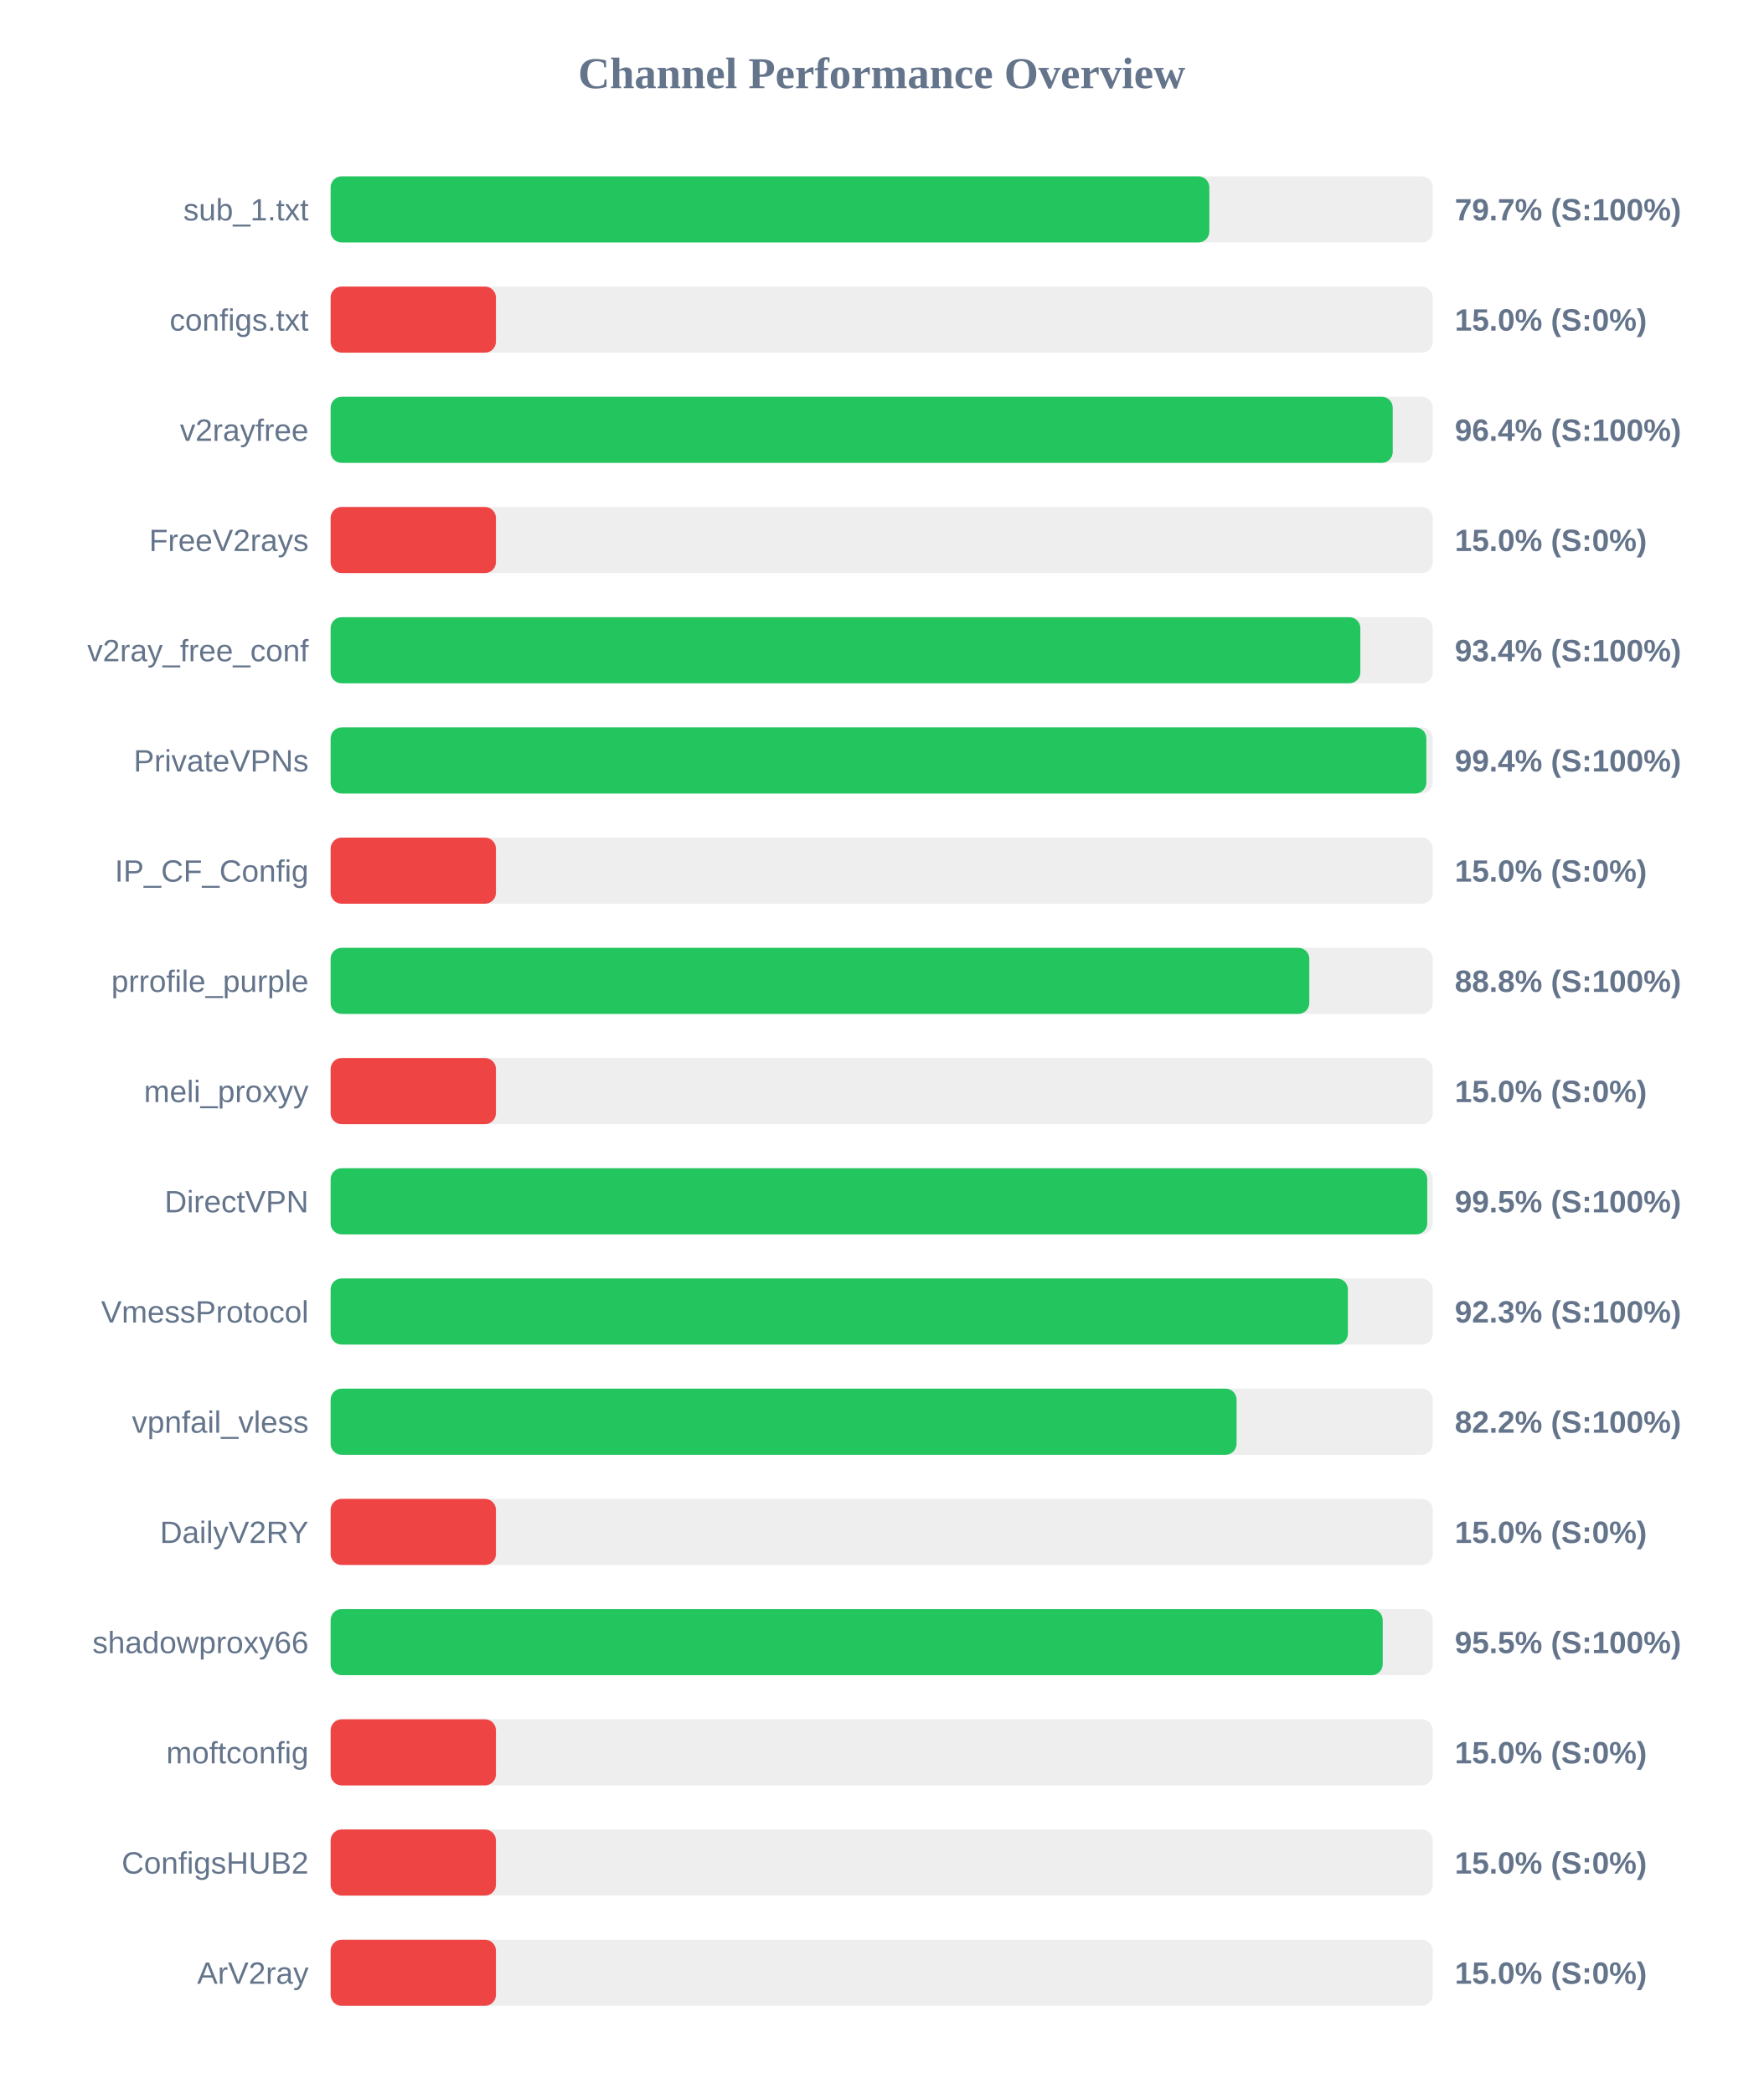
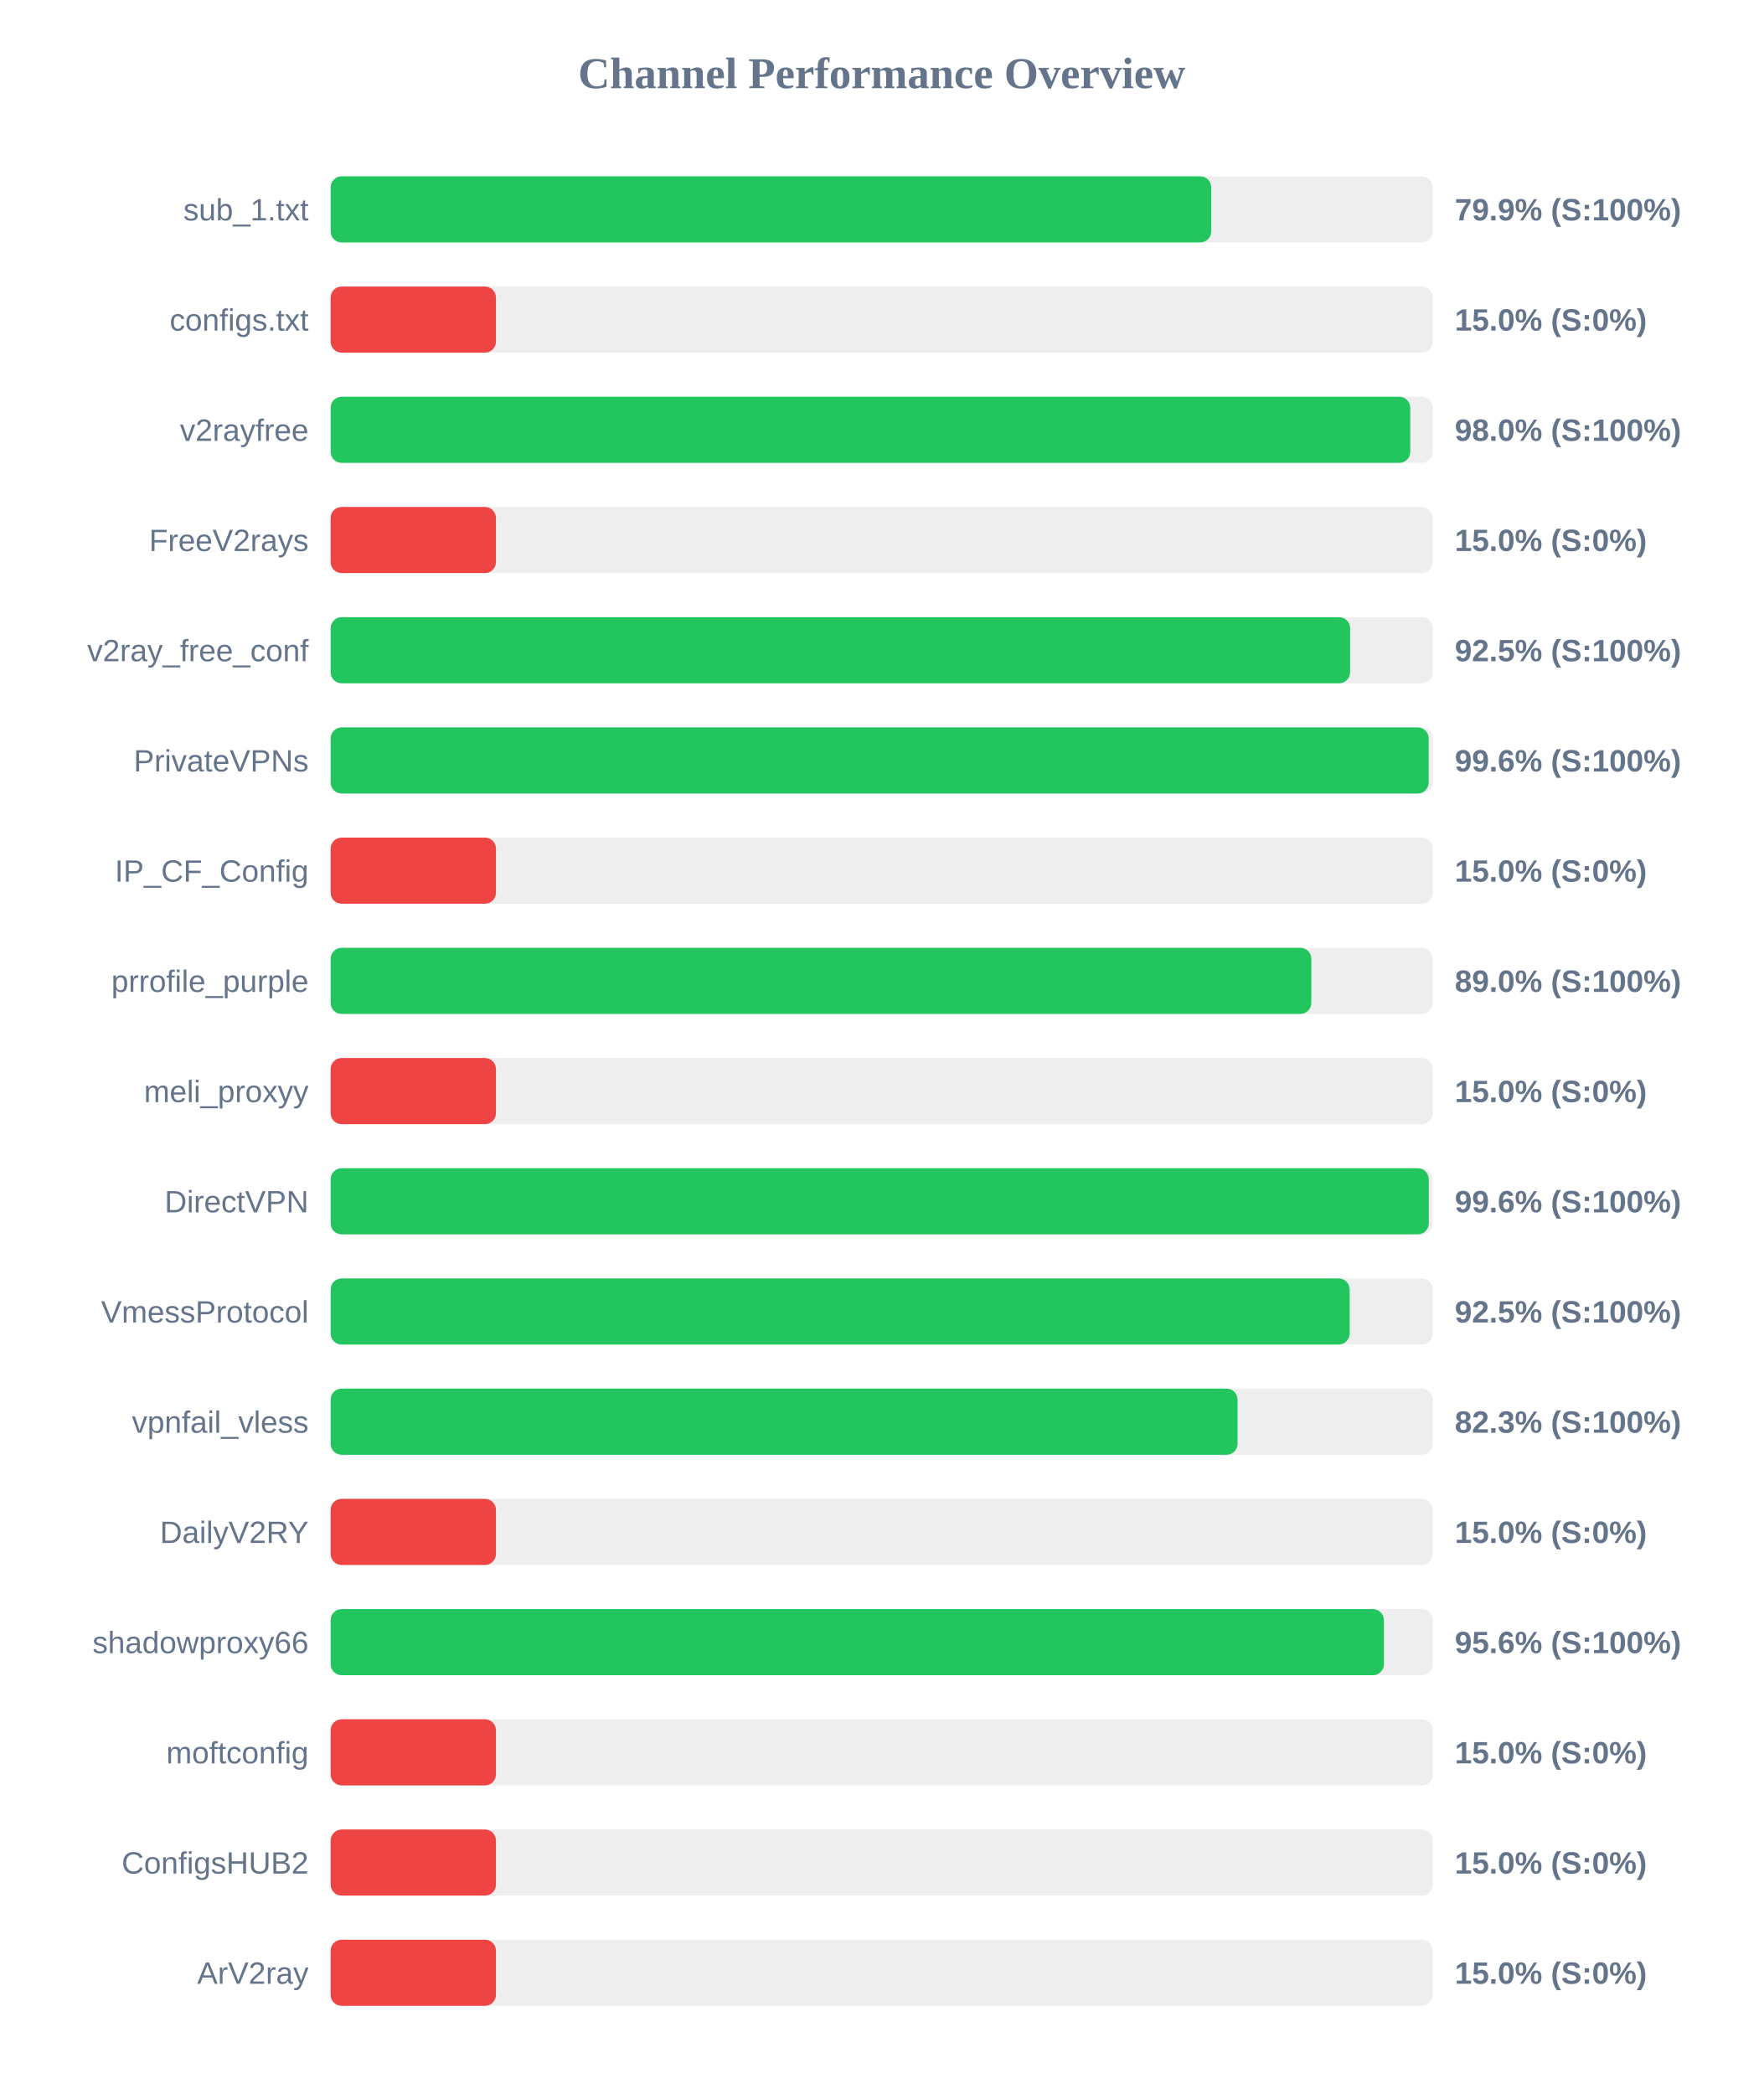
<svg xmlns="http://www.w3.org/2000/svg" width="800" height="950" version="1.1">
  <style>
        .row { font: 14px Arial; fill: #64748b; }
        .score { font: bold 14px Arial; fill: #64748b; }
    </style>
  <text x="400" y="40" text-anchor="middle" font-size="20px" font-weight="bold" fill="#64748b">Channel Performance Overview</text>
  <rect x="150" y="80" width="500" height="30" fill="#eee" rx="5" />
-   <rect x="150" y="80" width="398.65" height="30" fill="#22c55e" rx="5" />
+   <rect x="150" y="80" width="399.5" height="30" fill="#22c55e" rx="5" />
  <text x="140" y="100" text-anchor="end" class="row">sub_1.txt</text>
-   <text x="660" y="100" text-anchor="start" class="score">79.7% (S:100%)</text>
+   <text x="660" y="100" text-anchor="start" class="score">79.9% (S:100%)</text>
  <rect x="150" y="130" width="500" height="30" fill="#eee" rx="5" />
  <rect x="150" y="130" width="75.0" height="30" fill="#ef4444" rx="5" />
  <text x="140" y="150" text-anchor="end" class="row">configs.txt</text>
  <text x="660" y="150" text-anchor="start" class="score">15.0% (S:0%)</text>
  <rect x="150" y="180" width="500" height="30" fill="#eee" rx="5" />
-   <rect x="150" y="180" width="481.85" height="30" fill="#22c55e" rx="5" />
+   <rect x="150" y="180" width="489.8" height="30" fill="#22c55e" rx="5" />
  <text x="140" y="200" text-anchor="end" class="row">v2rayfree</text>
-   <text x="660" y="200" text-anchor="start" class="score">96.4% (S:100%)</text>
+   <text x="660" y="200" text-anchor="start" class="score">98.0% (S:100%)</text>
  <rect x="150" y="230" width="500" height="30" fill="#eee" rx="5" />
  <rect x="150" y="230" width="75.0" height="30" fill="#ef4444" rx="5" />
  <text x="140" y="250" text-anchor="end" class="row">FreeV2rays</text>
  <text x="660" y="250" text-anchor="start" class="score">15.0% (S:0%)</text>
  <rect x="150" y="280" width="500" height="30" fill="#eee" rx="5" />
-   <rect x="150" y="280" width="467.15" height="30" fill="#22c55e" rx="5" />
+   <rect x="150" y="280" width="462.5" height="30" fill="#22c55e" rx="5" />
  <text x="140" y="300" text-anchor="end" class="row">v2ray_free_conf</text>
-   <text x="660" y="300" text-anchor="start" class="score">93.4% (S:100%)</text>
+   <text x="660" y="300" text-anchor="start" class="score">92.5% (S:100%)</text>
  <rect x="150" y="330" width="500" height="30" fill="#eee" rx="5" />
-   <rect x="150" y="330" width="497.1" height="30" fill="#22c55e" rx="5" />
+   <rect x="150" y="330" width="498.15" height="30" fill="#22c55e" rx="5" />
  <text x="140" y="350" text-anchor="end" class="row">PrivateVPNs</text>
-   <text x="660" y="350" text-anchor="start" class="score">99.4% (S:100%)</text>
+   <text x="660" y="350" text-anchor="start" class="score">99.6% (S:100%)</text>
  <rect x="150" y="380" width="500" height="30" fill="#eee" rx="5" />
  <rect x="150" y="380" width="75.0" height="30" fill="#ef4444" rx="5" />
  <text x="140" y="400" text-anchor="end" class="row">IP_CF_Config</text>
  <text x="660" y="400" text-anchor="start" class="score">15.0% (S:0%)</text>
  <rect x="150" y="430" width="500" height="30" fill="#eee" rx="5" />
-   <rect x="150" y="430" width="444.0" height="30" fill="#22c55e" rx="5" />
+   <rect x="150" y="430" width="444.9" height="30" fill="#22c55e" rx="5" />
  <text x="140" y="450" text-anchor="end" class="row">prrofile_purple</text>
-   <text x="660" y="450" text-anchor="start" class="score">88.8% (S:100%)</text>
+   <text x="660" y="450" text-anchor="start" class="score">89.0% (S:100%)</text>
  <rect x="150" y="480" width="500" height="30" fill="#eee" rx="5" />
  <rect x="150" y="480" width="75.0" height="30" fill="#ef4444" rx="5" />
  <text x="140" y="500" text-anchor="end" class="row">meli_proxyy</text>
  <text x="660" y="500" text-anchor="start" class="score">15.0% (S:0%)</text>
  <rect x="150" y="530" width="500" height="30" fill="#eee" rx="5" />
-   <rect x="150" y="530" width="497.5" height="30" fill="#22c55e" rx="5" />
+   <rect x="150" y="530" width="498.2" height="30" fill="#22c55e" rx="5" />
  <text x="140" y="550" text-anchor="end" class="row">DirectVPN</text>
-   <text x="660" y="550" text-anchor="start" class="score">99.5% (S:100%)</text>
+   <text x="660" y="550" text-anchor="start" class="score">99.6% (S:100%)</text>
  <rect x="150" y="580" width="500" height="30" fill="#eee" rx="5" />
-   <rect x="150" y="580" width="461.5" height="30" fill="#22c55e" rx="5" />
+   <rect x="150" y="580" width="462.3" height="30" fill="#22c55e" rx="5" />
  <text x="140" y="600" text-anchor="end" class="row">VmessProtocol</text>
-   <text x="660" y="600" text-anchor="start" class="score">92.3% (S:100%)</text>
+   <text x="660" y="600" text-anchor="start" class="score">92.5% (S:100%)</text>
  <rect x="150" y="630" width="500" height="30" fill="#eee" rx="5" />
-   <rect x="150" y="630" width="411.0" height="30" fill="#22c55e" rx="5" />
+   <rect x="150" y="630" width="411.45" height="30" fill="#22c55e" rx="5" />
  <text x="140" y="650" text-anchor="end" class="row">vpnfail_vless</text>
-   <text x="660" y="650" text-anchor="start" class="score">82.2% (S:100%)</text>
+   <text x="660" y="650" text-anchor="start" class="score">82.3% (S:100%)</text>
  <rect x="150" y="680" width="500" height="30" fill="#eee" rx="5" />
  <rect x="150" y="680" width="75.0" height="30" fill="#ef4444" rx="5" />
  <text x="140" y="700" text-anchor="end" class="row">DailyV2RY</text>
  <text x="660" y="700" text-anchor="start" class="score">15.0% (S:0%)</text>
  <rect x="150" y="730" width="500" height="30" fill="#eee" rx="5" />
-   <rect x="150" y="730" width="477.3" height="30" fill="#22c55e" rx="5" />
+   <rect x="150" y="730" width="477.85" height="30" fill="#22c55e" rx="5" />
  <text x="140" y="750" text-anchor="end" class="row">shadowproxy66</text>
-   <text x="660" y="750" text-anchor="start" class="score">95.5% (S:100%)</text>
+   <text x="660" y="750" text-anchor="start" class="score">95.6% (S:100%)</text>
  <rect x="150" y="780" width="500" height="30" fill="#eee" rx="5" />
  <rect x="150" y="780" width="75.0" height="30" fill="#ef4444" rx="5" />
  <text x="140" y="800" text-anchor="end" class="row">moftconfig</text>
  <text x="660" y="800" text-anchor="start" class="score">15.0% (S:0%)</text>
  <rect x="150" y="830" width="500" height="30" fill="#eee" rx="5" />
  <rect x="150" y="830" width="75.0" height="30" fill="#ef4444" rx="5" />
  <text x="140" y="850" text-anchor="end" class="row">ConfigsHUB2</text>
  <text x="660" y="850" text-anchor="start" class="score">15.0% (S:0%)</text>
  <rect x="150" y="880" width="500" height="30" fill="#eee" rx="5" />
  <rect x="150" y="880" width="75.0" height="30" fill="#ef4444" rx="5" />
  <text x="140" y="900" text-anchor="end" class="row">ArV2ray</text>
  <text x="660" y="900" text-anchor="start" class="score">15.0% (S:0%)</text>
</svg>
